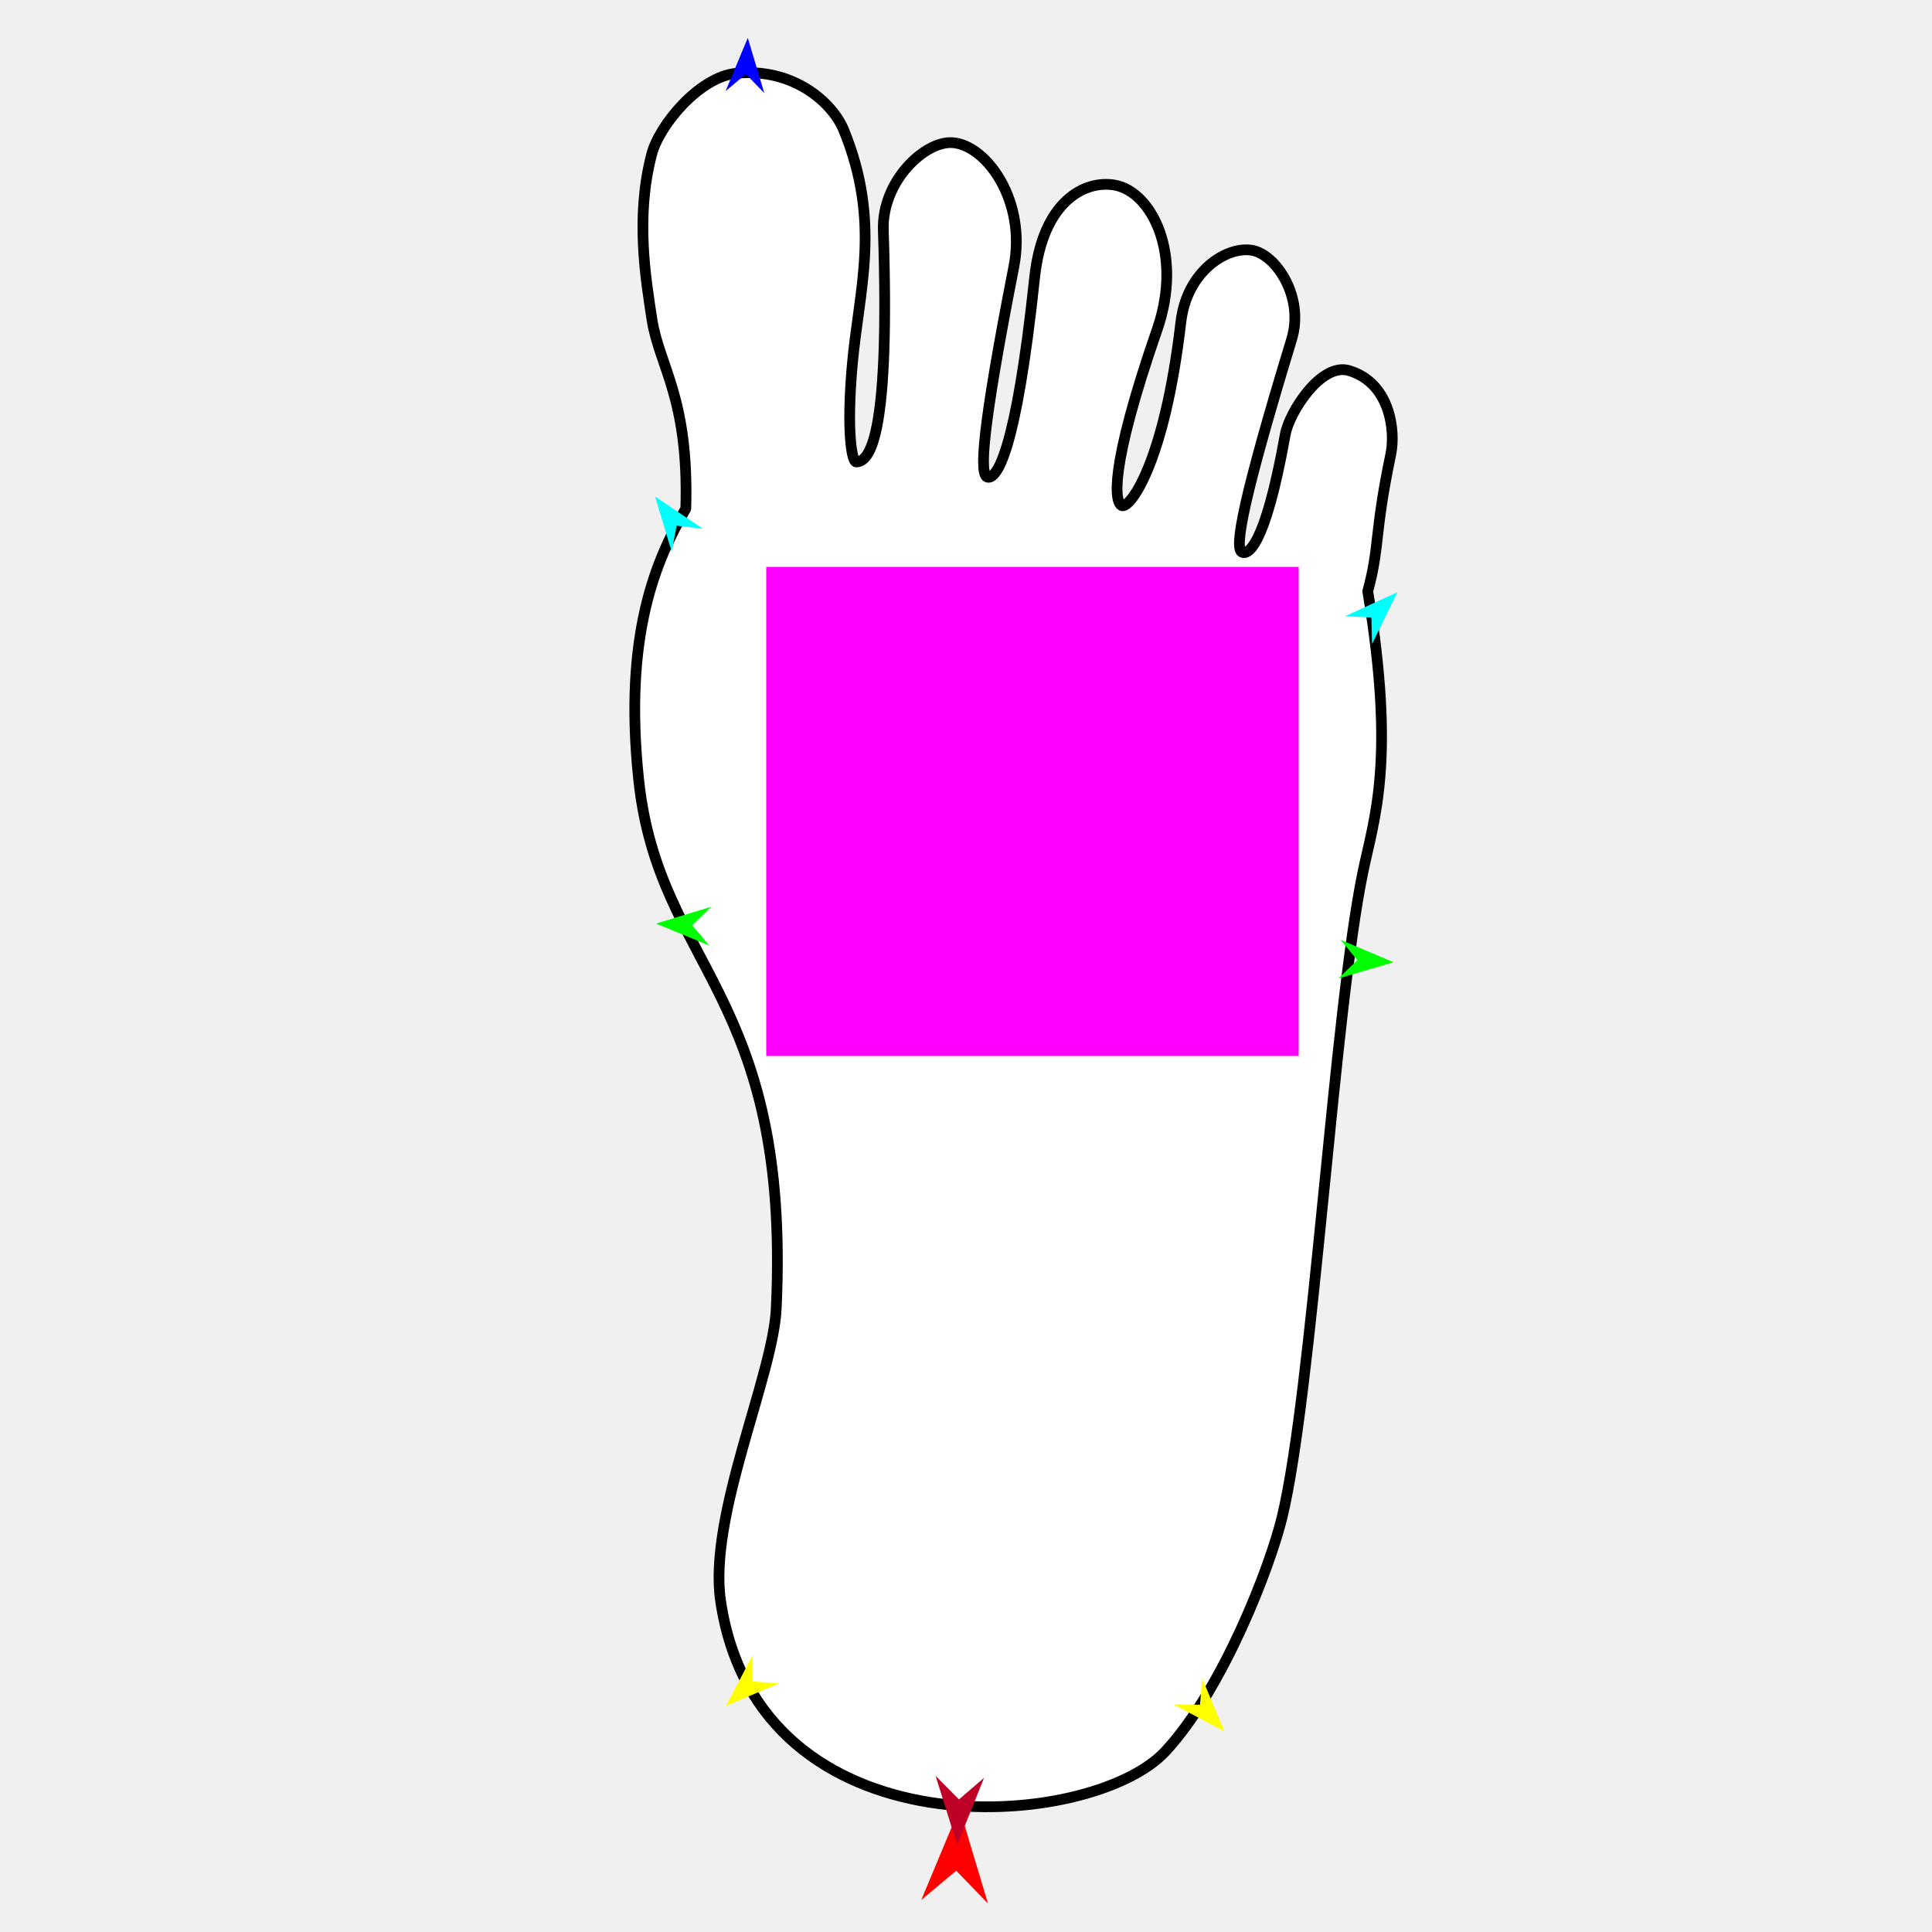
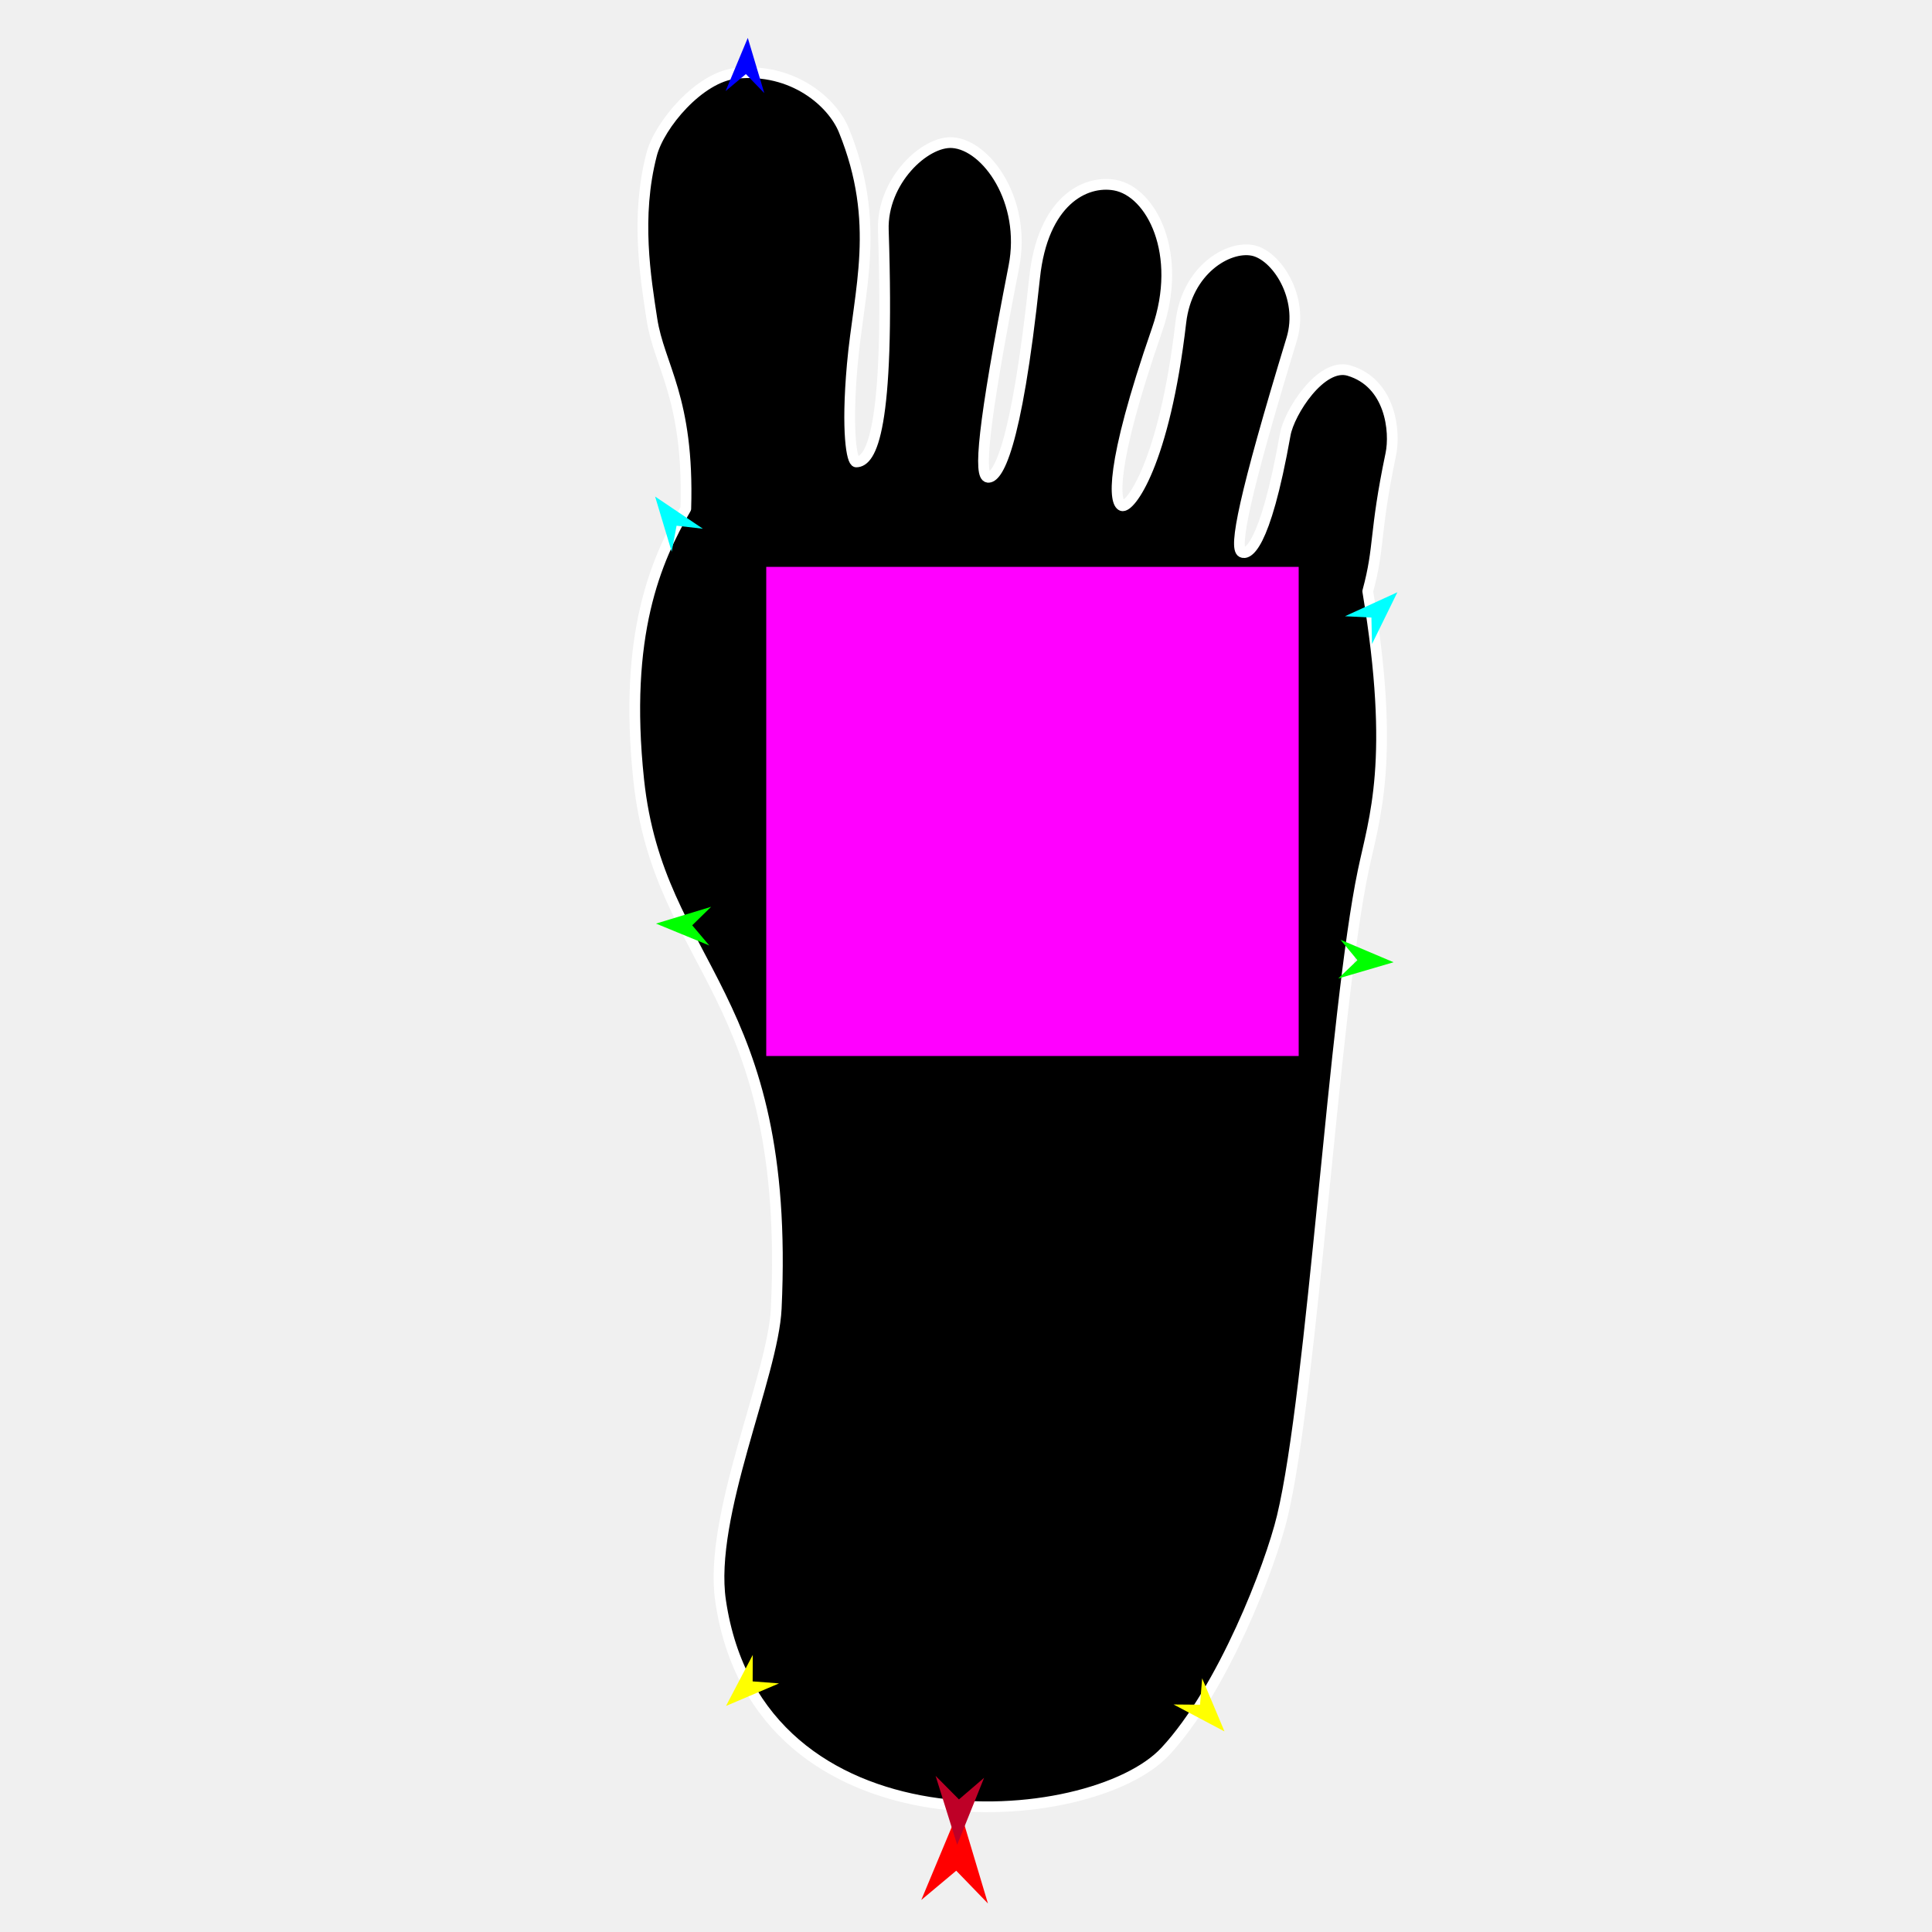
<svg xmlns="http://www.w3.org/2000/svg" version="1.1" id="Frame_0" width="720px" height="720px">
  <g id="foot">
    <g id="foot">
-       <path fill="#ffffff" fill-rule="evenodd" stroke="#000000" stroke-width="4" stroke-linecap="round" stroke-linejoin="round" d="M 518.315 169.263 C 520.086 160.796 518.250 142.721 502.715 138.098 C 492.316 135.003 480.444 153.697 478.979 161.914 C 471.215 205.462 464.646 206.679 462.853 205.789 C 459.837 204.294 463.419 185.333 481.363 126.451 C 486.140 110.774 475.620 95.029 466.801 93.316 C 457.585 91.526 442.325 100.671 440.071 120.071 C 433.910 173.094 420.962 189.577 418.104 188.443 C 415.440 187.385 413.133 175.018 431.235 122.822 C 441.000 94.667 429.168 71.441 415.462 68.990 C 404.315 66.996 388.591 74.941 385.572 103.454 C 378.617 169.124 371.422 178.232 368.170 177.868 C 364.803 177.490 365.954 160.099 377.844 99.342 C 382.604 75.019 367.741 54.074 354.984 53.166 C 344.688 52.434 328.587 67.532 329.189 85.787 C 331.648 160.418 324.662 172.140 319.086 172.150 C 317.531 172.152 315.367 161.280 317.623 135.871 C 320.111 107.852 328.543 83.171 314.494 48.576 C 310.247 38.119 295.520 25.154 274.295 27.324 C 260.623 28.721 245.709 46.535 242.840 57.570 C 236.776 80.892 240.624 103.714 242.947 118.939 C 245.632 136.543 256.838 148.183 255.575 189.559 C 244.406 208.772 232.305 236.558 238.020 290.587 C 245.459 360.910 294.794 369.683 289.283 487.620 C 288.104 512.838 263.888 564.974 268.541 596.579 C 282.593 692.012 406.524 682.611 434.318 652.667 C 455.810 629.512 473.417 583.683 477.849 565.231 C 489.067 518.530 497.237 376.254 507.981 324.711 C 512.119 304.859 520.207 283.486 509.721 220.355 C 514.287 203.550 512.053 199.189 518.315 169.263 Z" />
+       <path fill="#000000" fill-rule="evenodd" stroke="#ffffff" stroke-width="4" stroke-linecap="round" stroke-linejoin="round" d="M 518.315 169.263 C 520.086 160.796 518.250 142.721 502.715 138.098 C 492.316 135.003 480.444 153.697 478.979 161.914 C 471.215 205.462 464.646 206.679 462.853 205.789 C 459.837 204.294 463.419 185.333 481.363 126.451 C 486.140 110.774 475.620 95.029 466.801 93.316 C 457.585 91.526 442.325 100.671 440.071 120.071 C 433.910 173.094 420.962 189.577 418.104 188.443 C 415.440 187.385 413.133 175.018 431.235 122.822 C 441.000 94.667 429.168 71.441 415.462 68.990 C 404.315 66.996 388.591 74.941 385.572 103.454 C 378.617 169.124 371.422 178.232 368.170 177.868 C 364.803 177.490 365.954 160.099 377.844 99.342 C 382.604 75.019 367.741 54.074 354.984 53.166 C 344.688 52.434 328.587 67.532 329.189 85.787 C 331.648 160.418 324.662 172.140 319.086 172.150 C 317.531 172.152 315.367 161.280 317.623 135.871 C 320.111 107.852 328.543 83.171 314.494 48.576 C 310.247 38.119 295.520 25.154 274.295 27.324 C 260.623 28.721 245.709 46.535 242.840 57.570 C 236.776 80.892 240.624 103.714 242.947 118.939 C 245.632 136.543 256.838 148.183 255.575 189.559 C 244.406 208.772 232.305 236.558 238.020 290.587 C 245.459 360.910 294.794 369.683 289.283 487.620 C 288.104 512.838 263.888 564.974 268.541 596.579 C 282.593 692.012 406.524 682.611 434.318 652.667 C 455.810 629.512 473.417 583.683 477.849 565.231 C 489.067 518.530 497.237 376.254 507.981 324.711 C 512.119 304.859 520.207 283.486 509.721 220.355 C 514.287 203.550 512.053 199.189 518.315 169.263 Z" />
    </g>
    <g id="specs">
      <path fill="#ff00ff" fill-rule="evenodd" stroke="none" d="M 285.556 393.534 C 285.576 393.534 483.962 393.534 483.982 393.534 C 483.982 393.516 483.982 211.268 483.982 211.249 C 483.962 211.249 285.576 211.249 285.556 211.249 C 285.556 211.268 285.556 393.516 285.556 393.534 Z" />
      <path fill="#ff0000" fill-rule="evenodd" stroke="none" d="M 357.577 673.946 C 357.578 673.950 368.170 709.359 368.171 709.362 C 368.169 709.361 356.361 697.160 356.360 697.159 C 356.359 697.160 343.340 708.060 343.339 708.061 C 343.340 708.057 357.575 673.950 357.577 673.946 Z" />
      <path fill="#0000ff" fill-rule="evenodd" stroke="none" d="M 278.677 14.123 C 278.678 14.125 284.830 34.693 284.831 34.695 C 284.830 34.694 277.971 27.607 277.971 27.607 C 277.970 27.607 270.408 33.938 270.407 33.939 C 270.408 33.937 278.677 14.125 278.677 14.123 Z" />
      <path fill="#00ff00" fill-rule="evenodd" stroke="none" d="M 244.481 344.193 C 244.483 344.192 265.020 337.936 265.022 337.935 C 265.021 337.936 257.969 344.831 257.968 344.832 C 257.969 344.832 264.338 352.363 264.338 352.364 C 264.336 352.363 244.483 344.194 244.481 344.193 Z" />
      <path fill="#ffff00" fill-rule="evenodd" stroke="none" d="M 270.562 635.755 C 270.563 635.753 280.532 616.739 280.533 616.737 C 280.533 616.738 280.489 626.601 280.489 626.602 C 280.490 626.602 290.323 627.356 290.324 627.356 C 290.322 627.357 270.564 635.754 270.562 635.755 Z" />
      <path fill="#ffff00" fill-rule="evenodd" stroke="none" d="M 456.332 645.251 C 456.331 645.249 448.005 625.460 448.005 625.458 C 448.005 625.459 447.215 635.291 447.214 635.292 C 447.213 635.292 437.351 635.212 437.350 635.212 C 437.352 635.213 456.330 645.250 456.332 645.251 Z" />
      <path fill="#00ff00" fill-rule="evenodd" stroke="none" d="M 519.343 358.598 C 519.341 358.597 499.571 350.228 499.569 350.227 C 499.570 350.228 505.862 357.823 505.863 357.823 C 505.862 357.824 498.741 364.647 498.740 364.648 C 498.742 364.647 519.341 358.598 519.343 358.598 Z" />
      <path fill="#00ffff" fill-rule="evenodd" stroke="none" d="M 520.758 220.719 C 520.757 220.721 511.310 240.000 511.309 240.002 C 511.309 240.001 511.085 230.140 511.085 230.139 C 511.084 230.139 501.233 229.653 501.232 229.653 C 501.234 229.652 520.756 220.720 520.758 220.719 Z" />
      <path fill="#00ffff" fill-rule="evenodd" stroke="none" d="M 244.137 185.046 C 244.137 185.048 250.315 205.609 250.316 205.611 C 250.316 205.610 252.145 195.919 252.145 195.918 C 252.146 195.918 261.944 197.044 261.945 197.044 C 261.944 197.043 244.139 185.047 244.137 185.046 Z" />
      <path fill="#be0027" fill-rule="evenodd" stroke="none" d="M 356.704 687.485 C 356.705 687.483 366.746 662.538 366.747 662.535 C 366.746 662.536 357.375 670.586 357.374 670.587 C 357.374 670.586 348.670 661.819 348.669 661.818 C 348.670 661.821 356.704 687.483 356.704 687.485 Z" />
    </g>
  </g>
</svg>
